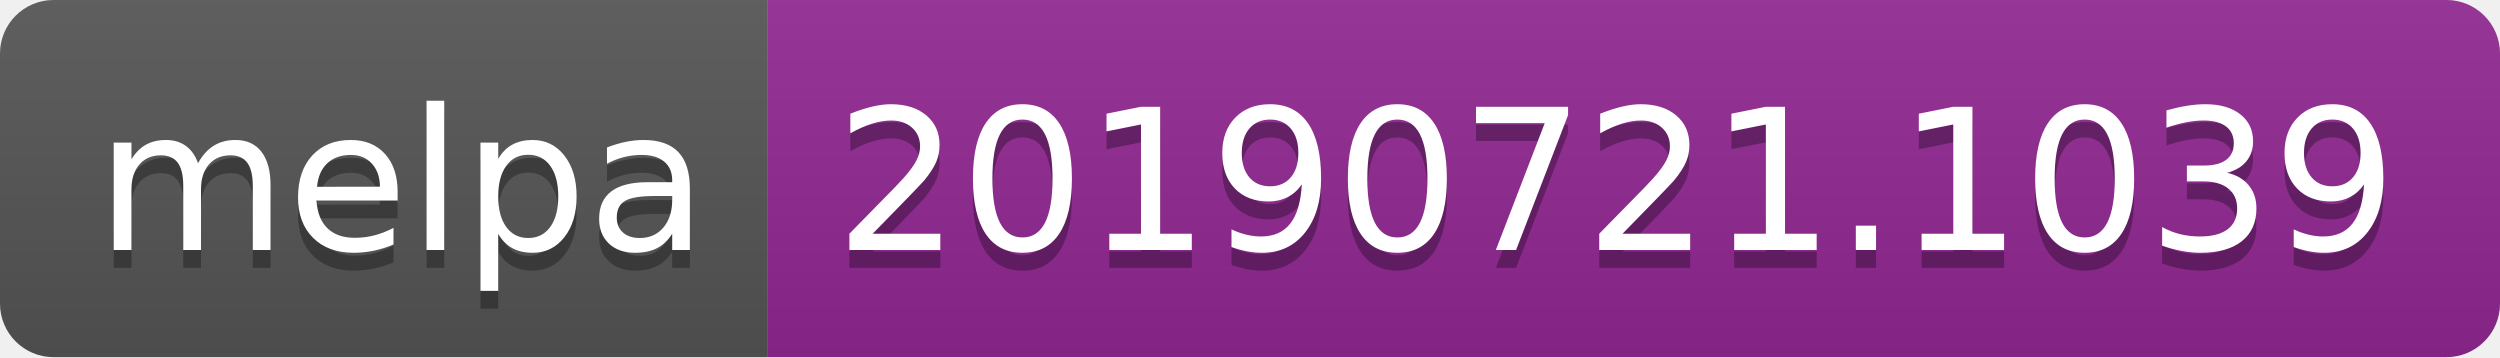
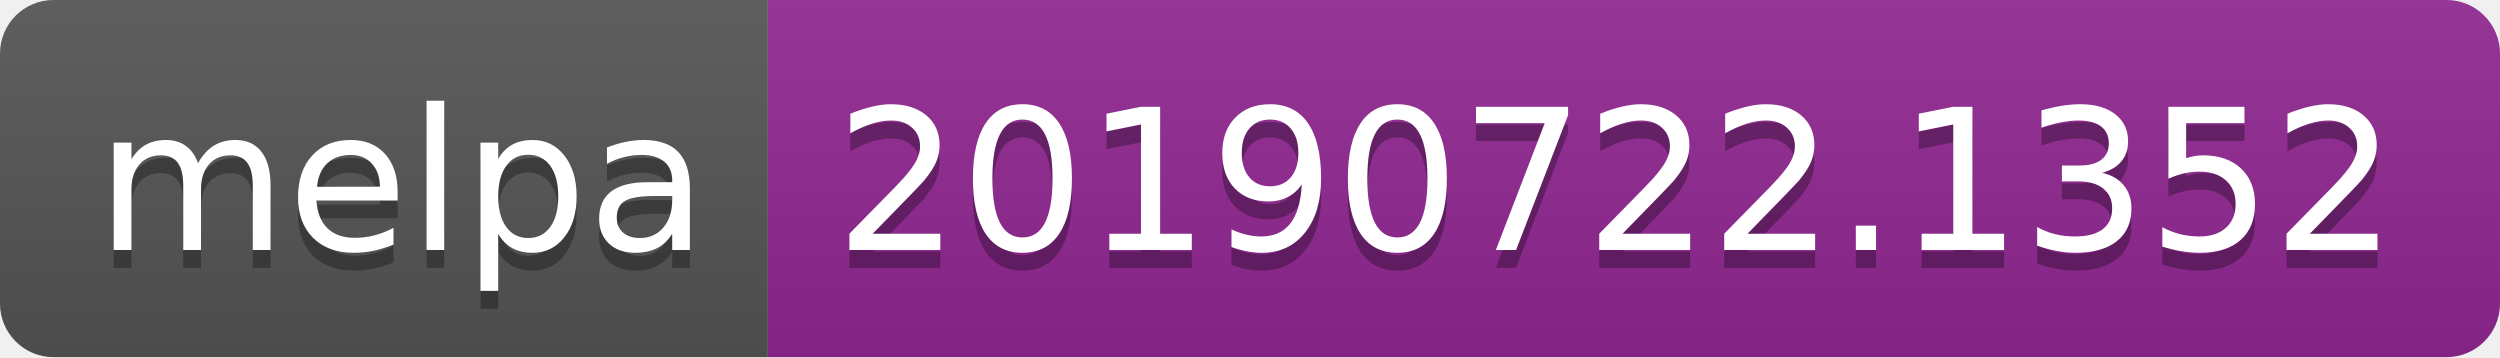
<svg xmlns="http://www.w3.org/2000/svg" width="140" height="20">
  <linearGradient id="b" x2="0" y2="100%">
    <stop offset="0" stop-color="#bbb" stop-opacity=".1" />
    <stop offset="1" stop-opacity=".1" />
  </linearGradient>
  <clipPath id="a">
    <rect width="140" height="20" rx="3" fill="#fff" />
  </clipPath>
  <g clip-path="url(#a)">
    <path fill="#555" d="M0 0h43v20H0z" />
    <path fill="#922793" d="M43 0h97v20H43z" />
    <path fill="url(#b)" d="M0 0h140v20H0z" />
  </g>
  <g fill="#fff" text-anchor="middle" font-family="DejaVu Sans,Verdana,Geneva,sans-serif" font-size="110">
    <text x="225" y="150" fill="#010101" fill-opacity=".3" transform="scale(.1)" textLength="330">melpa</text>
    <text x="225" y="140" transform="scale(.1)" textLength="330">melpa</text>
-     <text x="905" y="150" fill="#010101" fill-opacity=".3" transform="scale(.1)" textLength="870">20190721.1039</text>
-     <text x="905" y="140" transform="scale(.1)" textLength="870">20190721.1039</text>
+     <text x="905" y="150" fill="#010101" fill-opacity=".3" transform="scale(.1)" textLength="870">20190722.1352</text>
+     <text x="905" y="140" transform="scale(.1)" textLength="870">20190722.1352</text>
  </g>
</svg>
